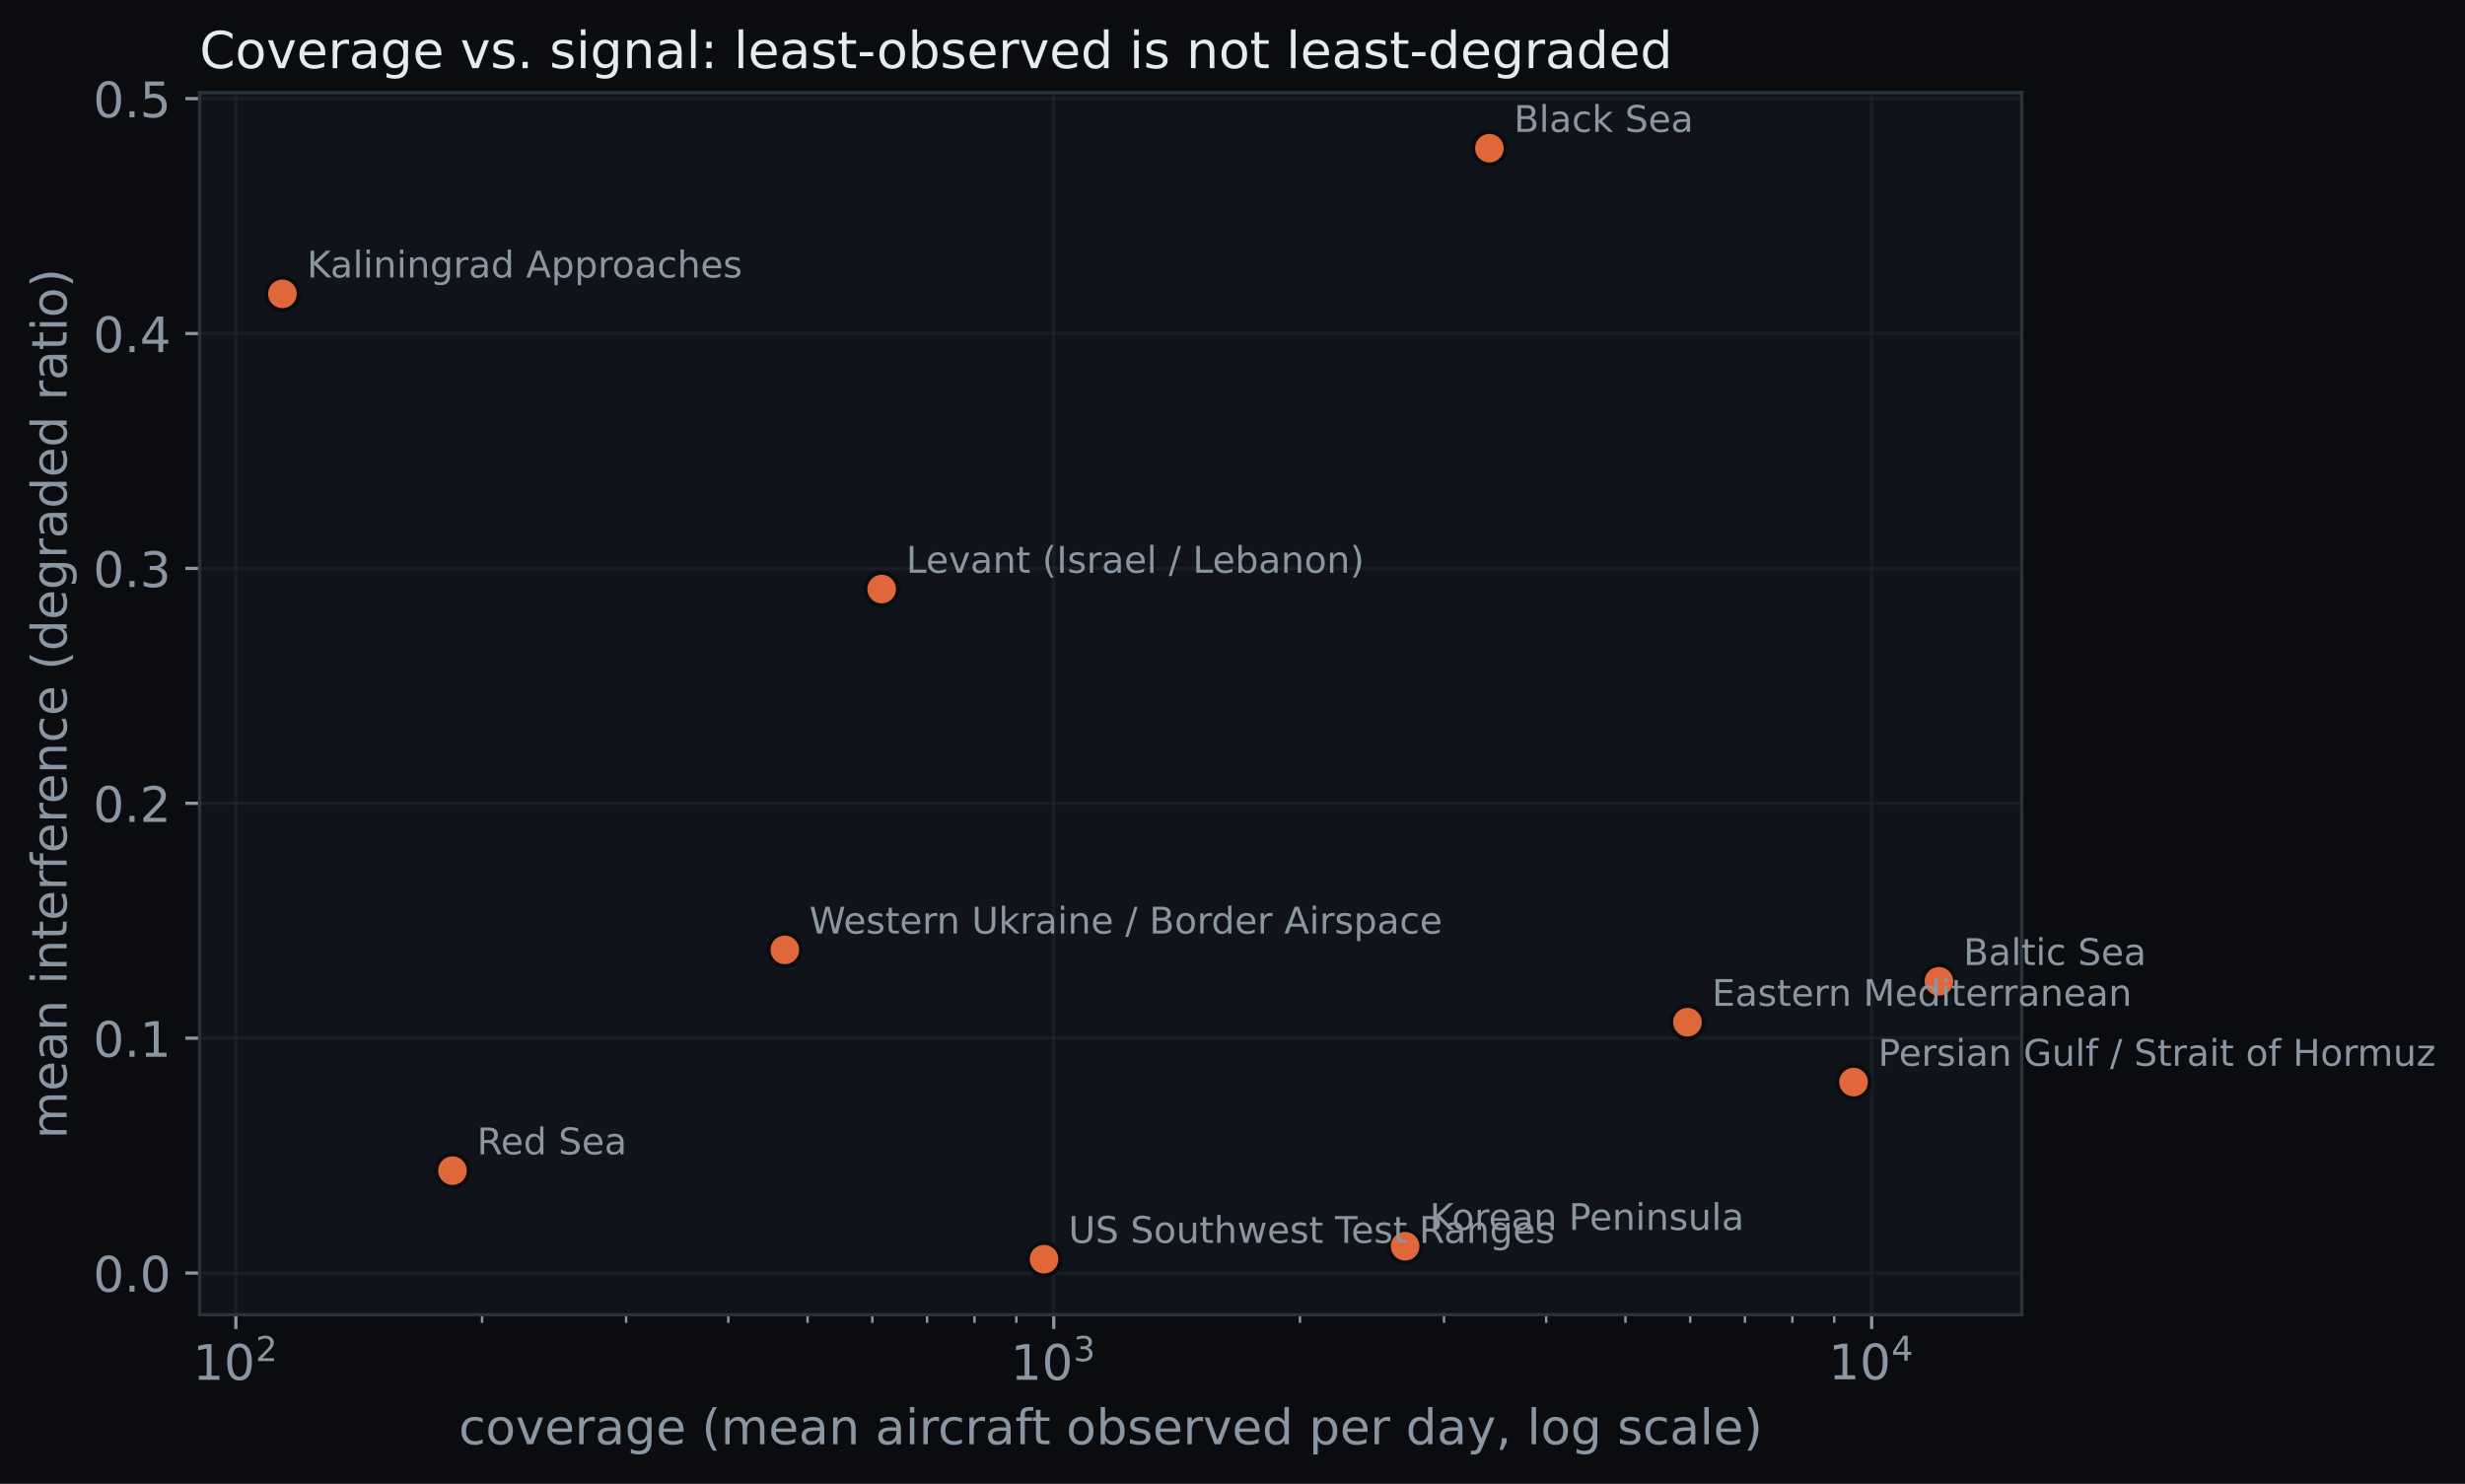
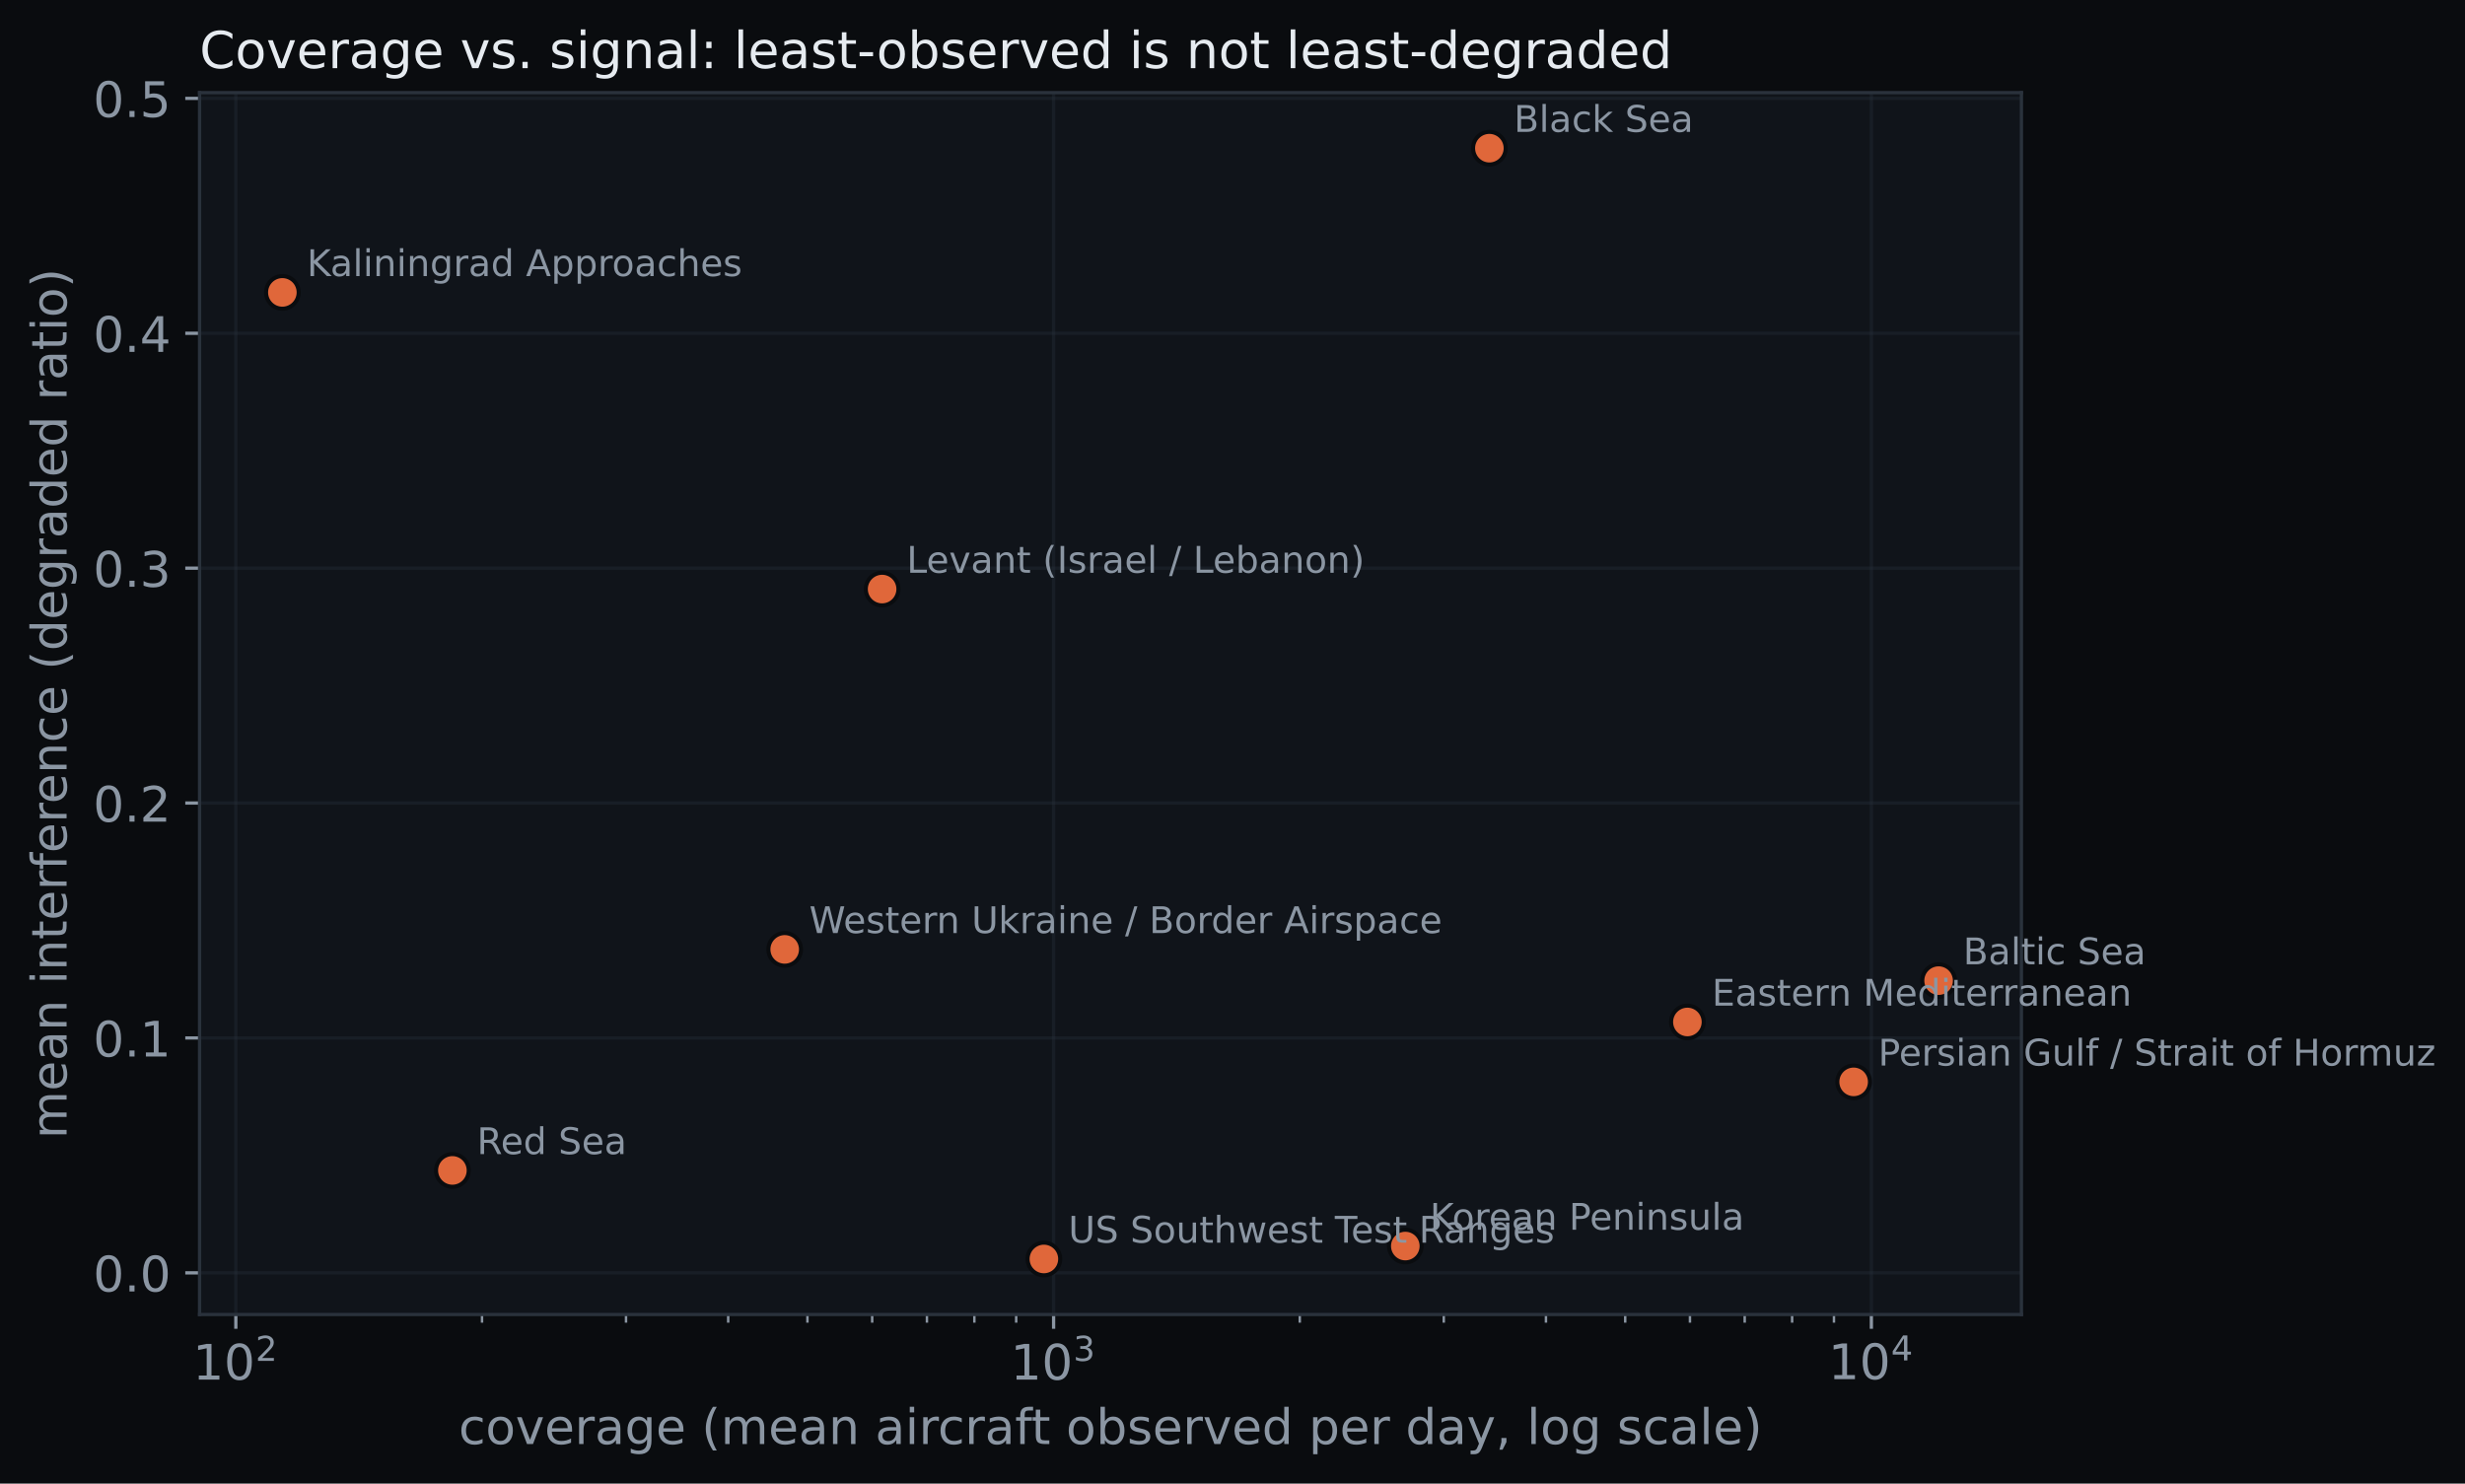
- <svg xmlns="http://www.w3.org/2000/svg" xmlns:xlink="http://www.w3.org/1999/xlink" width="603.888pt" height="363.502pt" viewBox="0 0 603.888 363.502" version="1.1">
+ <svg xmlns="http://www.w3.org/2000/svg" xmlns:xlink="http://www.w3.org/1999/xlink" width="603.987pt" height="363.502pt" viewBox="0 0 603.987 363.502" version="1.1">
  <defs>
    <style type="text/css">*{stroke-linejoin: round; stroke-linecap: butt}</style>
  </defs>
  <g id="figure_1">
    <g id="patch_1">
-       <path d="M 0 363.502  L 603.888 363.502  L 603.888 0  L 0 0  z " style="fill: #0a0c0f" />
+       <path d="M 0 363.502  L 603.987 363.502  L 603.987 0  L 0 0  z " style="fill: #0a0c0f" />
    </g>
    <g id="axes_1">
      <g id="patch_2">
        <path d="M 48.898 322.074  L 495.298 322.074  L 495.298 22.698  L 48.898 22.698  z " style="fill: #10141a" />
      </g>
      <g id="matplotlib.axis_1">
        <g id="xtick_1">
          <g id="line2d_1">
-             <path d="M 57.786 322.074  L 57.786 22.698  " clip-path="url(#pd9400719a5)" style="fill: none; stroke: #2a323c; stroke-opacity: 0.35; stroke-width: 0.8; stroke-linecap: square" />
+             <path d="M 57.786 322.074  L 57.786 22.698  " clip-path="url(#pee0c7660ca)" style="fill: none; stroke: #2a323c; stroke-opacity: 0.35; stroke-width: 0.8; stroke-linecap: square" />
          </g>
          <g id="line2d_2">
            <defs>
-               <path id="m229cc96327" d="M 0 0  L 0 3.5  " style="stroke: #8b96a3; stroke-width: 0.8" />
+               <path id="mbdf39f5535" d="M 0 0  L 0 3.5  " style="stroke: #8b96a3; stroke-width: 0.8" />
            </defs>
            <g>
-               <use xlink:href="#m229cc96327" x="57.786" y="322.074" style="fill: #8b96a3; stroke: #8b96a3; stroke-width: 0.8" />
+               <use xlink:href="#mbdf39f5535" x="57.786" y="322.074" style="fill: #8b96a3; stroke: #8b96a3; stroke-width: 0.8" />
            </g>
          </g>
          <g id="text_1">
-             <g style="fill: #8b96a3" transform="translate(47.22637 338.1922)">
+             <g style="fill: #8b96a3" transform="translate(47.22617 338.1922)">
              <text>
                <tspan x="0" y="-0.172" style="font-size: 12px; font-family: 'DejaVu Sans'; fill: #8b96a3">1</tspan>
                <tspan x="7.635" y="-0.172" style="font-size: 12px; font-family: 'DejaVu Sans'; fill: #8b96a3">0</tspan>
                <tspan x="15.384" y="-4.766" style="font-size: 8.4px; font-family: 'DejaVu Sans'; fill: #8b96a3">2</tspan>
              </text>
            </g>
          </g>
        </g>
        <g id="xtick_2">
          <g id="line2d_3">
-             <path d="M 258.157 322.074  L 258.157 22.698  " clip-path="url(#pd9400719a5)" style="fill: none; stroke: #2a323c; stroke-opacity: 0.35; stroke-width: 0.8; stroke-linecap: square" />
+             <path d="M 258.16 322.074  L 258.16 22.698  " clip-path="url(#pee0c7660ca)" style="fill: none; stroke: #2a323c; stroke-opacity: 0.35; stroke-width: 0.8; stroke-linecap: square" />
          </g>
          <g id="line2d_4">
            <g>
-               <use xlink:href="#m229cc96327" x="258.157" y="322.074" style="fill: #8b96a3; stroke: #8b96a3; stroke-width: 0.8" />
+               <use xlink:href="#mbdf39f5535" x="258.16" y="322.074" style="fill: #8b96a3; stroke: #8b96a3; stroke-width: 0.8" />
            </g>
          </g>
          <g id="text_2">
-             <g style="fill: #8b96a3" transform="translate(247.5966 338.1922)">
+             <g style="fill: #8b96a3" transform="translate(247.5999 338.1922)">
              <text>
                <tspan x="0" y="-0.172" style="font-size: 12px; font-family: 'DejaVu Sans'; fill: #8b96a3">1</tspan>
                <tspan x="7.635" y="-0.172" style="font-size: 12px; font-family: 'DejaVu Sans'; fill: #8b96a3">0</tspan>
                <tspan x="15.384" y="-4.766" style="font-size: 8.4px; font-family: 'DejaVu Sans'; fill: #8b96a3">3</tspan>
              </text>
            </g>
          </g>
        </g>
        <g id="xtick_3">
          <g id="line2d_5">
-             <path d="M 458.527 322.074  L 458.527 22.698  " clip-path="url(#pd9400719a5)" style="fill: none; stroke: #2a323c; stroke-opacity: 0.35; stroke-width: 0.8; stroke-linecap: square" />
+             <path d="M 458.534 322.074  L 458.534 22.698  " clip-path="url(#pee0c7660ca)" style="fill: none; stroke: #2a323c; stroke-opacity: 0.35; stroke-width: 0.8; stroke-linecap: square" />
          </g>
          <g id="line2d_6">
            <g>
-               <use xlink:href="#m229cc96327" x="458.527" y="322.074" style="fill: #8b96a3; stroke: #8b96a3; stroke-width: 0.8" />
+               <use xlink:href="#mbdf39f5535" x="458.534" y="322.074" style="fill: #8b96a3; stroke: #8b96a3; stroke-width: 0.8" />
            </g>
          </g>
          <g id="text_3">
-             <g style="fill: #8b96a3" transform="translate(447.9668 338.1922)">
+             <g style="fill: #8b96a3" transform="translate(447.9737 338.1922)">
              <text>
                <tspan x="0" y="-0.281" style="font-size: 12px; font-family: 'DejaVu Sans'; fill: #8b96a3">1</tspan>
                <tspan x="7.635" y="-0.281" style="font-size: 12px; font-family: 'DejaVu Sans'; fill: #8b96a3">0</tspan>
                <tspan x="15.384" y="-4.875" style="font-size: 8.4px; font-family: 'DejaVu Sans'; fill: #8b96a3">4</tspan>
              </text>
            </g>
          </g>
        </g>
        <g id="xtick_4">
          <g id="line2d_7">
            <defs>
-               <path id="m9aff1362c3" d="M 0 0  L 0 2  " style="stroke: #8b96a3; stroke-width: 0.6" />
+               <path id="me04fac3dc4" d="M 0 0  L 0 2  " style="stroke: #8b96a3; stroke-width: 0.6" />
            </defs>
            <g>
-               <use xlink:href="#m9aff1362c3" x="118.104" y="322.074" style="fill: #8b96a3; stroke: #8b96a3; stroke-width: 0.6" />
+               <use xlink:href="#me04fac3dc4" x="118.105" y="322.074" style="fill: #8b96a3; stroke: #8b96a3; stroke-width: 0.6" />
            </g>
          </g>
        </g>
        <g id="xtick_5">
          <g id="line2d_8">
            <g>
-               <use xlink:href="#m9aff1362c3" x="153.387" y="322.074" style="fill: #8b96a3; stroke: #8b96a3; stroke-width: 0.6" />
+               <use xlink:href="#me04fac3dc4" x="153.389" y="322.074" style="fill: #8b96a3; stroke: #8b96a3; stroke-width: 0.6" />
            </g>
          </g>
        </g>
        <g id="xtick_6">
          <g id="line2d_9">
            <g>
-               <use xlink:href="#m9aff1362c3" x="178.421" y="322.074" style="fill: #8b96a3; stroke: #8b96a3; stroke-width: 0.6" />
+               <use xlink:href="#me04fac3dc4" x="178.423" y="322.074" style="fill: #8b96a3; stroke: #8b96a3; stroke-width: 0.6" />
            </g>
          </g>
        </g>
        <g id="xtick_7">
          <g id="line2d_10">
            <g>
-               <use xlink:href="#m9aff1362c3" x="197.839" y="322.074" style="fill: #8b96a3; stroke: #8b96a3; stroke-width: 0.6" />
+               <use xlink:href="#me04fac3dc4" x="197.841" y="322.074" style="fill: #8b96a3; stroke: #8b96a3; stroke-width: 0.6" />
            </g>
          </g>
        </g>
        <g id="xtick_8">
          <g id="line2d_11">
            <g>
-               <use xlink:href="#m9aff1362c3" x="213.705" y="322.074" style="fill: #8b96a3; stroke: #8b96a3; stroke-width: 0.6" />
+               <use xlink:href="#me04fac3dc4" x="213.707" y="322.074" style="fill: #8b96a3; stroke: #8b96a3; stroke-width: 0.6" />
            </g>
          </g>
        </g>
        <g id="xtick_9">
          <g id="line2d_12">
            <g>
-               <use xlink:href="#m9aff1362c3" x="227.119" y="322.074" style="fill: #8b96a3; stroke: #8b96a3; stroke-width: 0.6" />
+               <use xlink:href="#me04fac3dc4" x="227.122" y="322.074" style="fill: #8b96a3; stroke: #8b96a3; stroke-width: 0.6" />
            </g>
          </g>
        </g>
        <g id="xtick_10">
          <g id="line2d_13">
            <g>
-               <use xlink:href="#m9aff1362c3" x="238.739" y="322.074" style="fill: #8b96a3; stroke: #8b96a3; stroke-width: 0.6" />
+               <use xlink:href="#me04fac3dc4" x="238.742" y="322.074" style="fill: #8b96a3; stroke: #8b96a3; stroke-width: 0.6" />
            </g>
          </g>
        </g>
        <g id="xtick_11">
          <g id="line2d_14">
            <g>
-               <use xlink:href="#m9aff1362c3" x="248.988" y="322.074" style="fill: #8b96a3; stroke: #8b96a3; stroke-width: 0.6" />
+               <use xlink:href="#me04fac3dc4" x="248.991" y="322.074" style="fill: #8b96a3; stroke: #8b96a3; stroke-width: 0.6" />
            </g>
          </g>
        </g>
        <g id="xtick_12">
          <g id="line2d_15">
            <g>
-               <use xlink:href="#m9aff1362c3" x="318.474" y="322.074" style="fill: #8b96a3; stroke: #8b96a3; stroke-width: 0.6" />
+               <use xlink:href="#me04fac3dc4" x="318.478" y="322.074" style="fill: #8b96a3; stroke: #8b96a3; stroke-width: 0.6" />
            </g>
          </g>
        </g>
        <g id="xtick_13">
          <g id="line2d_16">
            <g>
-               <use xlink:href="#m9aff1362c3" x="353.757" y="322.074" style="fill: #8b96a3; stroke: #8b96a3; stroke-width: 0.6" />
+               <use xlink:href="#me04fac3dc4" x="353.763" y="322.074" style="fill: #8b96a3; stroke: #8b96a3; stroke-width: 0.6" />
            </g>
          </g>
        </g>
        <g id="xtick_14">
          <g id="line2d_17">
            <g>
-               <use xlink:href="#m9aff1362c3" x="378.791" y="322.074" style="fill: #8b96a3; stroke: #8b96a3; stroke-width: 0.6" />
+               <use xlink:href="#me04fac3dc4" x="378.797" y="322.074" style="fill: #8b96a3; stroke: #8b96a3; stroke-width: 0.6" />
            </g>
          </g>
        </g>
        <g id="xtick_15">
          <g id="line2d_18">
            <g>
-               <use xlink:href="#m9aff1362c3" x="398.209" y="322.074" style="fill: #8b96a3; stroke: #8b96a3; stroke-width: 0.6" />
+               <use xlink:href="#me04fac3dc4" x="398.215" y="322.074" style="fill: #8b96a3; stroke: #8b96a3; stroke-width: 0.6" />
            </g>
          </g>
        </g>
        <g id="xtick_16">
          <g id="line2d_19">
            <g>
-               <use xlink:href="#m9aff1362c3" x="414.075" y="322.074" style="fill: #8b96a3; stroke: #8b96a3; stroke-width: 0.6" />
+               <use xlink:href="#me04fac3dc4" x="414.081" y="322.074" style="fill: #8b96a3; stroke: #8b96a3; stroke-width: 0.6" />
            </g>
          </g>
        </g>
        <g id="xtick_17">
          <g id="line2d_20">
            <g>
-               <use xlink:href="#m9aff1362c3" x="427.489" y="322.074" style="fill: #8b96a3; stroke: #8b96a3; stroke-width: 0.6" />
+               <use xlink:href="#me04fac3dc4" x="427.495" y="322.074" style="fill: #8b96a3; stroke: #8b96a3; stroke-width: 0.6" />
            </g>
          </g>
        </g>
        <g id="xtick_18">
          <g id="line2d_21">
            <g>
-               <use xlink:href="#m9aff1362c3" x="439.109" y="322.074" style="fill: #8b96a3; stroke: #8b96a3; stroke-width: 0.6" />
+               <use xlink:href="#me04fac3dc4" x="439.115" y="322.074" style="fill: #8b96a3; stroke: #8b96a3; stroke-width: 0.6" />
            </g>
          </g>
        </g>
        <g id="xtick_19">
          <g id="line2d_22">
            <g>
-               <use xlink:href="#m9aff1362c3" x="449.358" y="322.074" style="fill: #8b96a3; stroke: #8b96a3; stroke-width: 0.6" />
+               <use xlink:href="#me04fac3dc4" x="449.365" y="322.074" style="fill: #8b96a3; stroke: #8b96a3; stroke-width: 0.6" />
            </g>
          </g>
        </g>
        <g id="text_4">
          <text style="font-size: 12px; font-family: 'DejaVu Sans'; text-anchor: middle; fill: #8b96a3" x="272.098" y="353.806" transform="rotate(-0 272.0975 353.8059)">coverage (mean aircraft observed per day, log scale)</text>
        </g>
      </g>
      <g id="matplotlib.axis_2">
        <g id="ytick_1">
          <g id="line2d_23">
-             <path d="M 48.898 311.861  L 495.298 311.861  " clip-path="url(#pd9400719a5)" style="fill: none; stroke: #2a323c; stroke-opacity: 0.35; stroke-width: 0.8; stroke-linecap: square" />
+             <path d="M 48.898 311.862  L 495.298 311.862  " clip-path="url(#pee0c7660ca)" style="fill: none; stroke: #2a323c; stroke-opacity: 0.35; stroke-width: 0.8; stroke-linecap: square" />
          </g>
          <g id="line2d_24">
            <defs>
-               <path id="m3f008d1f2f" d="M 0 0  L -3.5 0  " style="stroke: #8b96a3; stroke-width: 0.8" />
+               <path id="m944d6f1a2f" d="M 0 0  L -3.5 0  " style="stroke: #8b96a3; stroke-width: 0.8" />
            </defs>
            <g>
-               <use xlink:href="#m3f008d1f2f" x="48.898" y="311.861" style="fill: #8b96a3; stroke: #8b96a3; stroke-width: 0.8" />
+               <use xlink:href="#m944d6f1a2f" x="48.898" y="311.862" style="fill: #8b96a3; stroke: #8b96a3; stroke-width: 0.8" />
            </g>
          </g>
          <g id="text_5">
-             <text style="font-size: 12px; font-family: 'DejaVu Sans'; text-anchor: end; fill: #8b96a3" x="41.898" y="316.42" transform="rotate(-0 41.8975 316.4199)">0.0</text>
+             <text style="font-size: 12px; font-family: 'DejaVu Sans'; text-anchor: end; fill: #8b96a3" x="41.898" y="316.421" transform="rotate(-0 41.8975 316.4206)">0.0</text>
          </g>
        </g>
        <g id="ytick_2">
          <g id="line2d_25">
-             <path d="M 48.898 254.322  L 495.298 254.322  " clip-path="url(#pd9400719a5)" style="fill: none; stroke: #2a323c; stroke-opacity: 0.35; stroke-width: 0.8; stroke-linecap: square" />
+             <path d="M 48.898 254.31  L 495.298 254.31  " clip-path="url(#pee0c7660ca)" style="fill: none; stroke: #2a323c; stroke-opacity: 0.35; stroke-width: 0.8; stroke-linecap: square" />
          </g>
          <g id="line2d_26">
            <g>
-               <use xlink:href="#m3f008d1f2f" x="48.898" y="254.322" style="fill: #8b96a3; stroke: #8b96a3; stroke-width: 0.8" />
+               <use xlink:href="#m944d6f1a2f" x="48.898" y="254.31" style="fill: #8b96a3; stroke: #8b96a3; stroke-width: 0.8" />
            </g>
          </g>
          <g id="text_6">
-             <text style="font-size: 12px; font-family: 'DejaVu Sans'; text-anchor: end; fill: #8b96a3" x="41.898" y="258.881" transform="rotate(-0 41.8975 258.8808)">0.1</text>
+             <text style="font-size: 12px; font-family: 'DejaVu Sans'; text-anchor: end; fill: #8b96a3" x="41.898" y="258.869" transform="rotate(-0 41.8975 258.8694)">0.1</text>
          </g>
        </g>
        <g id="ytick_3">
          <g id="line2d_27">
-             <path d="M 48.898 196.783  L 495.298 196.783  " clip-path="url(#pd9400719a5)" style="fill: none; stroke: #2a323c; stroke-opacity: 0.35; stroke-width: 0.8; stroke-linecap: square" />
+             <path d="M 48.898 196.759  L 495.298 196.759  " clip-path="url(#pee0c7660ca)" style="fill: none; stroke: #2a323c; stroke-opacity: 0.35; stroke-width: 0.8; stroke-linecap: square" />
          </g>
          <g id="line2d_28">
            <g>
-               <use xlink:href="#m3f008d1f2f" x="48.898" y="196.783" style="fill: #8b96a3; stroke: #8b96a3; stroke-width: 0.8" />
+               <use xlink:href="#m944d6f1a2f" x="48.898" y="196.759" style="fill: #8b96a3; stroke: #8b96a3; stroke-width: 0.8" />
            </g>
          </g>
          <g id="text_7">
-             <text style="font-size: 12px; font-family: 'DejaVu Sans'; text-anchor: end; fill: #8b96a3" x="41.898" y="201.342" transform="rotate(-0 41.8975 201.3417)">0.2</text>
+             <text style="font-size: 12px; font-family: 'DejaVu Sans'; text-anchor: end; fill: #8b96a3" x="41.898" y="201.318" transform="rotate(-0 41.8975 201.3181)">0.2</text>
          </g>
        </g>
        <g id="ytick_4">
          <g id="line2d_29">
-             <path d="M 48.898 139.244  L 495.298 139.244  " clip-path="url(#pd9400719a5)" style="fill: none; stroke: #2a323c; stroke-opacity: 0.35; stroke-width: 0.8; stroke-linecap: square" />
+             <path d="M 48.898 139.208  L 495.298 139.208  " clip-path="url(#pee0c7660ca)" style="fill: none; stroke: #2a323c; stroke-opacity: 0.35; stroke-width: 0.8; stroke-linecap: square" />
          </g>
          <g id="line2d_30">
            <g>
-               <use xlink:href="#m3f008d1f2f" x="48.898" y="139.244" style="fill: #8b96a3; stroke: #8b96a3; stroke-width: 0.8" />
+               <use xlink:href="#m944d6f1a2f" x="48.898" y="139.208" style="fill: #8b96a3; stroke: #8b96a3; stroke-width: 0.8" />
            </g>
          </g>
          <g id="text_8">
-             <text style="font-size: 12px; font-family: 'DejaVu Sans'; text-anchor: end; fill: #8b96a3" x="41.898" y="143.803" transform="rotate(-0 41.8975 143.8026)">0.3</text>
+             <text style="font-size: 12px; font-family: 'DejaVu Sans'; text-anchor: end; fill: #8b96a3" x="41.898" y="143.767" transform="rotate(-0 41.8975 143.7668)">0.3</text>
          </g>
        </g>
        <g id="ytick_5">
          <g id="line2d_31">
-             <path d="M 48.898 81.704  L 495.298 81.704  " clip-path="url(#pd9400719a5)" style="fill: none; stroke: #2a323c; stroke-opacity: 0.35; stroke-width: 0.8; stroke-linecap: square" />
+             <path d="M 48.898 81.656  L 495.298 81.656  " clip-path="url(#pee0c7660ca)" style="fill: none; stroke: #2a323c; stroke-opacity: 0.35; stroke-width: 0.8; stroke-linecap: square" />
          </g>
          <g id="line2d_32">
            <g>
-               <use xlink:href="#m3f008d1f2f" x="48.898" y="81.704" style="fill: #8b96a3; stroke: #8b96a3; stroke-width: 0.8" />
+               <use xlink:href="#m944d6f1a2f" x="48.898" y="81.656" style="fill: #8b96a3; stroke: #8b96a3; stroke-width: 0.8" />
            </g>
          </g>
          <g id="text_9">
-             <text style="font-size: 12px; font-family: 'DejaVu Sans'; text-anchor: end; fill: #8b96a3" x="41.898" y="86.263" transform="rotate(-0 41.8975 86.26347)">0.4</text>
+             <text style="font-size: 12px; font-family: 'DejaVu Sans'; text-anchor: end; fill: #8b96a3" x="41.898" y="86.216" transform="rotate(-0 41.8975 86.21552)">0.4</text>
          </g>
        </g>
        <g id="ytick_6">
          <g id="line2d_33">
-             <path d="M 48.898 24.165  L 495.298 24.165  " clip-path="url(#pd9400719a5)" style="fill: none; stroke: #2a323c; stroke-opacity: 0.35; stroke-width: 0.8; stroke-linecap: square" />
+             <path d="M 48.898 24.105  L 495.298 24.105  " clip-path="url(#pee0c7660ca)" style="fill: none; stroke: #2a323c; stroke-opacity: 0.35; stroke-width: 0.8; stroke-linecap: square" />
          </g>
          <g id="line2d_34">
            <g>
-               <use xlink:href="#m3f008d1f2f" x="48.898" y="24.165" style="fill: #8b96a3; stroke: #8b96a3; stroke-width: 0.8" />
+               <use xlink:href="#m944d6f1a2f" x="48.898" y="24.105" style="fill: #8b96a3; stroke: #8b96a3; stroke-width: 0.8" />
            </g>
          </g>
          <g id="text_10">
-             <text style="font-size: 12px; font-family: 'DejaVu Sans'; text-anchor: end; fill: #8b96a3" x="41.898" y="28.724" transform="rotate(-0 41.8975 28.72436)">0.5</text>
+             <text style="font-size: 12px; font-family: 'DejaVu Sans'; text-anchor: end; fill: #8b96a3" x="41.898" y="28.664" transform="rotate(-0 41.8975 28.66424)">0.5</text>
          </g>
        </g>
        <g id="text_11">
          <text style="font-size: 12px; font-family: 'DejaVu Sans'; text-anchor: middle; fill: #8b96a3" x="16.318" y="172.386" transform="rotate(-90 16.31812 172.386)">mean interference (degraded ratio)</text>
        </g>
      </g>
      <g id="line2d_35">
        <defs>
-           <path id="m489c32219e" d="M 0 4  C 1.061 4 2.078 3.579 2.828 2.828  C 3.579 2.078 4 1.061 4 0  C 4 -1.061 3.579 -2.078 2.828 -2.828  C 2.078 -3.579 1.061 -4 0 -4  C -1.061 -4 -2.078 -3.579 -2.828 -2.828  C -3.579 -2.078 -4 -1.061 -4 0  C -4 1.061 -3.579 2.078 -2.828 2.828  C -2.078 3.579 -1.061 4 0 4  z " style="stroke: #0a0c0f" />
+           <path id="m618e99a934" d="M 0 4  C 1.061 4 2.078 3.579 2.828 2.828  C 3.579 2.078 4 1.061 4 0  C 4 -1.061 3.579 -2.078 2.828 -2.828  C 2.078 -3.579 1.061 -4 0 -4  C -1.061 -4 -2.078 -3.579 -2.828 -2.828  C -3.579 -2.078 -4 -1.061 -4 0  C -4 1.061 -3.579 2.078 -2.828 2.828  C -2.078 3.579 -1.061 4 0 4  z " style="stroke: #0a0c0f" />
        </defs>
-         <g clip-path="url(#pd9400719a5)">
-           <use xlink:href="#m489c32219e" x="475.007" y="240.397" style="fill: #e0673a; stroke: #0a0c0f" />
+         <g clip-path="url(#pee0c7660ca)">
+           <use xlink:href="#m618e99a934" x="475.007" y="240.268" style="fill: #e0673a; stroke: #0a0c0f" />
        </g>
      </g>
      <g id="line2d_36">
-         <g clip-path="url(#pd9400719a5)">
-           <use xlink:href="#m489c32219e" x="364.879" y="36.306" style="fill: #e0673a; stroke: #0a0c0f" />
+         <g clip-path="url(#pee0c7660ca)">
+           <use xlink:href="#m618e99a934" x="364.935" y="36.306" style="fill: #e0673a; stroke: #0a0c0f" />
        </g>
      </g>
      <g id="line2d_37">
-         <g clip-path="url(#pd9400719a5)">
-           <use xlink:href="#m489c32219e" x="413.405" y="250.409" style="fill: #e0673a; stroke: #0a0c0f" />
+         <g clip-path="url(#pee0c7660ca)">
+           <use xlink:href="#m618e99a934" x="413.455" y="250.397" style="fill: #e0673a; stroke: #0a0c0f" />
        </g>
      </g>
      <g id="line2d_38">
-         <g clip-path="url(#pd9400719a5)">
-           <use xlink:href="#m489c32219e" x="69.188" y="71.98" style="fill: #e0673a; stroke: #0a0c0f" />
+         <g clip-path="url(#pee0c7660ca)">
+           <use xlink:href="#m618e99a934" x="69.188" y="71.643" style="fill: #e0673a; stroke: #0a0c0f" />
        </g>
      </g>
      <g id="line2d_39">
-         <g clip-path="url(#pd9400719a5)">
-           <use xlink:href="#m489c32219e" x="344.234" y="305.301" style="fill: #e0673a; stroke: #0a0c0f" />
+         <g clip-path="url(#pee0c7660ca)">
+           <use xlink:href="#m618e99a934" x="344.336" y="305.301" style="fill: #e0673a; stroke: #0a0c0f" />
        </g>
      </g>
      <g id="line2d_40">
-         <g clip-path="url(#pd9400719a5)">
-           <use xlink:href="#m489c32219e" x="215.995" y="144.307" style="fill: #e0673a; stroke: #0a0c0f" />
+         <g clip-path="url(#pee0c7660ca)">
+           <use xlink:href="#m618e99a934" x="216.139" y="144.33" style="fill: #e0673a; stroke: #0a0c0f" />
        </g>
      </g>
      <g id="line2d_41">
-         <g clip-path="url(#pd9400719a5)">
-           <use xlink:href="#m489c32219e" x="454.091" y="265.082" style="fill: #e0673a; stroke: #0a0c0f" />
+         <g clip-path="url(#pee0c7660ca)">
+           <use xlink:href="#m618e99a934" x="454.189" y="265.072" style="fill: #e0673a; stroke: #0a0c0f" />
        </g>
      </g>
      <g id="line2d_42">
-         <g clip-path="url(#pd9400719a5)">
-           <use xlink:href="#m489c32219e" x="110.848" y="286.774" style="fill: #e0673a; stroke: #0a0c0f" />
+         <g clip-path="url(#pee0c7660ca)">
+           <use xlink:href="#m618e99a934" x="110.849" y="286.769" style="fill: #e0673a; stroke: #0a0c0f" />
        </g>
      </g>
      <g id="line2d_43">
-         <g clip-path="url(#pd9400719a5)">
-           <use xlink:href="#m489c32219e" x="192.269" y="232.687" style="fill: #e0673a; stroke: #0a0c0f" />
+         <g clip-path="url(#pee0c7660ca)">
+           <use xlink:href="#m618e99a934" x="192.272" y="232.613" style="fill: #e0673a; stroke: #0a0c0f" />
        </g>
      </g>
      <g id="line2d_44">
-         <g clip-path="url(#pd9400719a5)">
-           <use xlink:href="#m489c32219e" x="255.775" y="308.466" style="fill: #e0673a; stroke: #0a0c0f" />
+         <g clip-path="url(#pee0c7660ca)">
+           <use xlink:href="#m618e99a934" x="255.778" y="308.466" style="fill: #e0673a; stroke: #0a0c0f" />
        </g>
      </g>
      <g id="patch_3">
        <path d="M 48.898 322.074  L 48.898 22.698  " style="fill: none; stroke: #2a323c; stroke-width: 0.8; stroke-linejoin: miter; stroke-linecap: square" />
      </g>
      <g id="patch_4">
        <path d="M 495.298 322.074  L 495.298 22.698  " style="fill: none; stroke: #2a323c; stroke-width: 0.8; stroke-linejoin: miter; stroke-linecap: square" />
      </g>
      <g id="patch_5">
        <path d="M 48.898 322.074  L 495.298 322.074  " style="fill: none; stroke: #2a323c; stroke-width: 0.8; stroke-linejoin: miter; stroke-linecap: square" />
      </g>
      <g id="patch_6">
        <path d="M 48.898 22.698  L 495.298 22.698  " style="fill: none; stroke: #2a323c; stroke-width: 0.8; stroke-linejoin: miter; stroke-linecap: square" />
      </g>
      <g id="text_12">
-         <text style="font-size: 9px; font-family: 'DejaVu Sans'; text-anchor: start; fill: #8b96a3" x="481.007" y="236.397" transform="rotate(-0 481.0066 236.3973)">Baltic Sea</text>
+         <text style="font-size: 9px; font-family: 'DejaVu Sans'; text-anchor: start; fill: #8b96a3" x="481.007" y="236.268" transform="rotate(-0 481.0066 236.2678)">Baltic Sea</text>
      </g>
      <g id="text_13">
-         <text style="font-size: 9px; font-family: 'DejaVu Sans'; text-anchor: start; fill: #8b96a3" x="370.879" y="32.306" transform="rotate(-0 370.8792 32.30605)">Black Sea</text>
+         <text style="font-size: 9px; font-family: 'DejaVu Sans'; text-anchor: start; fill: #8b96a3" x="370.935" y="32.306" transform="rotate(-0 370.9355 32.30605)">Black Sea</text>
      </g>
      <g id="text_14">
-         <text style="font-size: 9px; font-family: 'DejaVu Sans'; text-anchor: start; fill: #8b96a3" x="419.405" y="246.409" transform="rotate(-0 419.4052 246.4091)">Eastern Mediterranean</text>
+         <text style="font-size: 9px; font-family: 'DejaVu Sans'; text-anchor: start; fill: #8b96a3" x="419.455" y="246.397" transform="rotate(-0 419.4552 246.3968)">Eastern Mediterranean</text>
      </g>
      <g id="text_15">
-         <text style="font-size: 9px; font-family: 'DejaVu Sans'; text-anchor: start; fill: #8b96a3" x="75.188" y="67.98" transform="rotate(-0 75.18841 67.9803)">Kaliningrad Approaches</text>
+         <text style="font-size: 9px; font-family: 'DejaVu Sans'; text-anchor: start; fill: #8b96a3" x="75.188" y="67.643" transform="rotate(-0 75.18841 67.64253)">Kaliningrad Approaches</text>
      </g>
      <g id="text_16">
-         <text style="font-size: 9px; font-family: 'DejaVu Sans'; text-anchor: start; fill: #8b96a3" x="350.234" y="301.301" transform="rotate(-0 350.2338 301.3014)">Korean Peninsula</text>
+         <text style="font-size: 9px; font-family: 'DejaVu Sans'; text-anchor: start; fill: #8b96a3" x="350.336" y="301.301" transform="rotate(-0 350.3357 301.3007)">Korean Peninsula</text>
      </g>
      <g id="text_17">
-         <text style="font-size: 9px; font-family: 'DejaVu Sans'; text-anchor: start; fill: #8b96a3" x="221.995" y="140.307" transform="rotate(-0 221.9948 140.307)">Levant (Israel / Lebanon)</text>
+         <text style="font-size: 9px; font-family: 'DejaVu Sans'; text-anchor: start; fill: #8b96a3" x="222.139" y="140.33" transform="rotate(-0 222.1386 140.3298)">Levant (Israel / Lebanon)</text>
      </g>
      <g id="text_18">
-         <text style="font-size: 9px; font-family: 'DejaVu Sans'; text-anchor: start; fill: #8b96a3" x="460.091" y="261.082" transform="rotate(-0 460.0908 261.0816)">Persian Gulf / Strait of Hormuz</text>
+         <text style="font-size: 9px; font-family: 'DejaVu Sans'; text-anchor: start; fill: #8b96a3" x="460.189" y="261.072" transform="rotate(-0 460.1891 261.0724)">Persian Gulf / Strait of Hormuz</text>
      </g>
      <g id="text_19">
-         <text style="font-size: 9px; font-family: 'DejaVu Sans'; text-anchor: start; fill: #8b96a3" x="116.848" y="282.774" transform="rotate(-0 116.848 282.7738)">Red Sea</text>
+         <text style="font-size: 9px; font-family: 'DejaVu Sans'; text-anchor: start; fill: #8b96a3" x="116.849" y="282.769" transform="rotate(-0 116.8487 282.7692)">Red Sea</text>
      </g>
      <g id="text_20">
-         <text style="font-size: 9px; font-family: 'DejaVu Sans'; text-anchor: start; fill: #8b96a3" x="198.269" y="228.687" transform="rotate(-0 198.2694 228.687)">Western Ukraine / Border Airspace</text>
+         <text style="font-size: 9px; font-family: 'DejaVu Sans'; text-anchor: start; fill: #8b96a3" x="198.272" y="228.613" transform="rotate(-0 198.2716 228.6135)">Western Ukraine / Border Airspace</text>
      </g>
      <g id="text_21">
-         <text style="font-size: 9px; font-family: 'DejaVu Sans'; text-anchor: start; fill: #8b96a3" x="261.775" y="304.466" transform="rotate(-0 261.7748 304.466)">US Southwest Test Ranges</text>
+         <text style="font-size: 9px; font-family: 'DejaVu Sans'; text-anchor: start; fill: #8b96a3" x="261.778" y="304.466" transform="rotate(-0 261.7781 304.466)">US Southwest Test Ranges</text>
      </g>
      <g id="text_22">
        <text style="font-size: 12.5px; font-family: 'DejaVu Sans'; text-anchor: start; fill: #e6ebf0" x="48.898" y="16.698" transform="rotate(-0 48.8975 16.69805)">Coverage vs. signal: least-observed is not least-degraded</text>
      </g>
    </g>
  </g>
  <defs>
-     <clipPath id="pd9400719a5">
+     <clipPath id="pee0c7660ca">
      <rect x="48.898" y="22.698" width="446.4" height="299.376" />
    </clipPath>
  </defs>
</svg>
